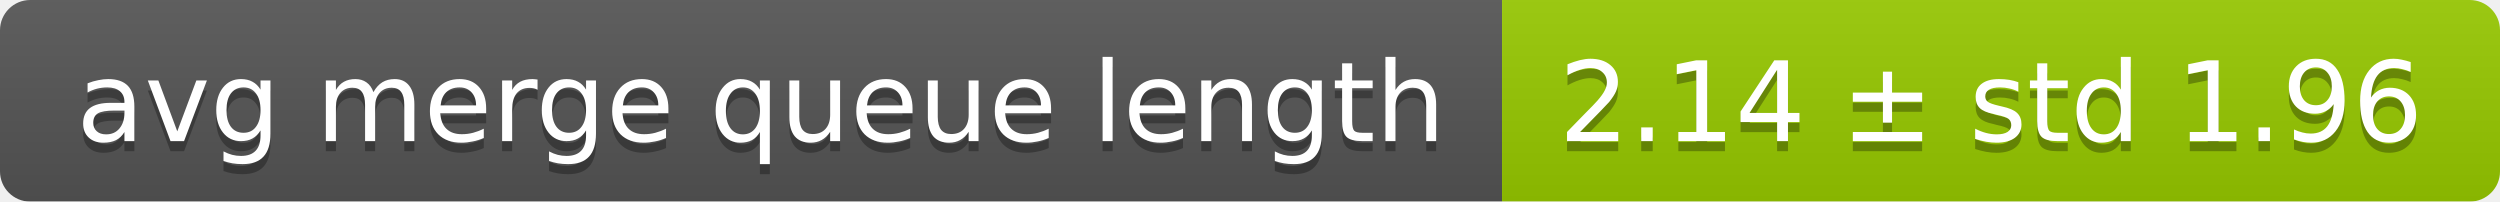
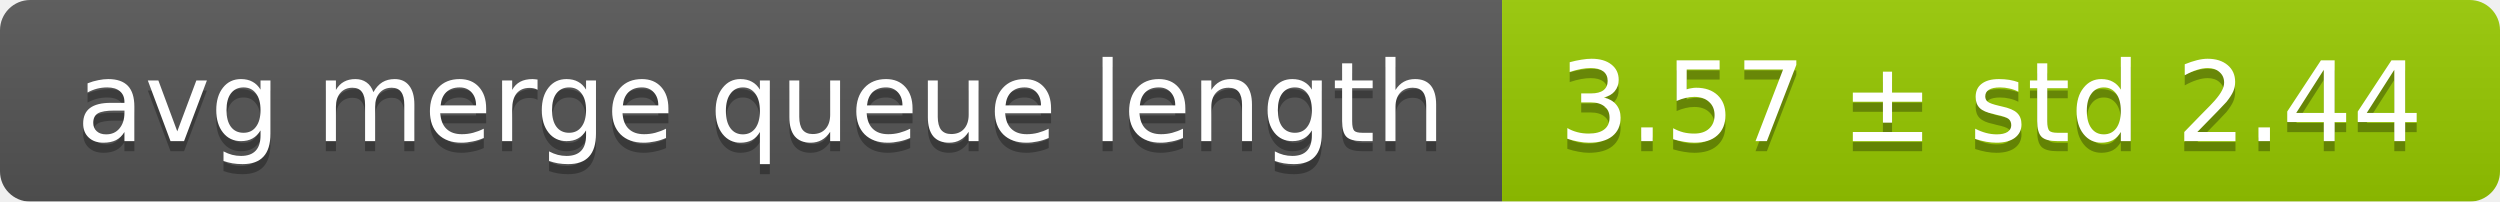
<svg xmlns="http://www.w3.org/2000/svg" width="248" height="20">
  <linearGradient id="smooth" x2="0" y2="100%">
    <stop offset="0" stop-color="#bbb" stop-opacity=".1" />
    <stop offset="1" stop-opacity=".1" />
  </linearGradient>
  <mask id="round">
    <rect width="248" height="20" rx="3" fill="#fff" />
  </mask>
  <g mask="url(#round)">
    <rect width="149" height="20" fill="#555" />
    <rect x="149" width="99" height="20" fill="#97ca00" />
    <rect width="248" height="20" fill="url(#smooth)" />
  </g>
  <g fill="#fff" text-anchor="middle" font-family="DejaVu Sans,Verdana,Geneva,sans-serif" font-size="11">
    <text x="75.5" y="15" fill="#010101" fill-opacity=".3">avg merge queue length</text>
    <text x="75.5" y="14">avg merge queue length</text>
-     <text x="197.5" y="15" fill="#010101" fill-opacity=".3">2.14 ± std 1.96</text>
-     <text x="197.5" y="14">2.14 ± std 1.96</text>
+     <text x="197.5" y="15" fill="#010101" fill-opacity=".3">3.57 ± std 2.44</text>
+     <text x="197.5" y="14">3.57 ± std 2.44</text>
  </g>
</svg>
